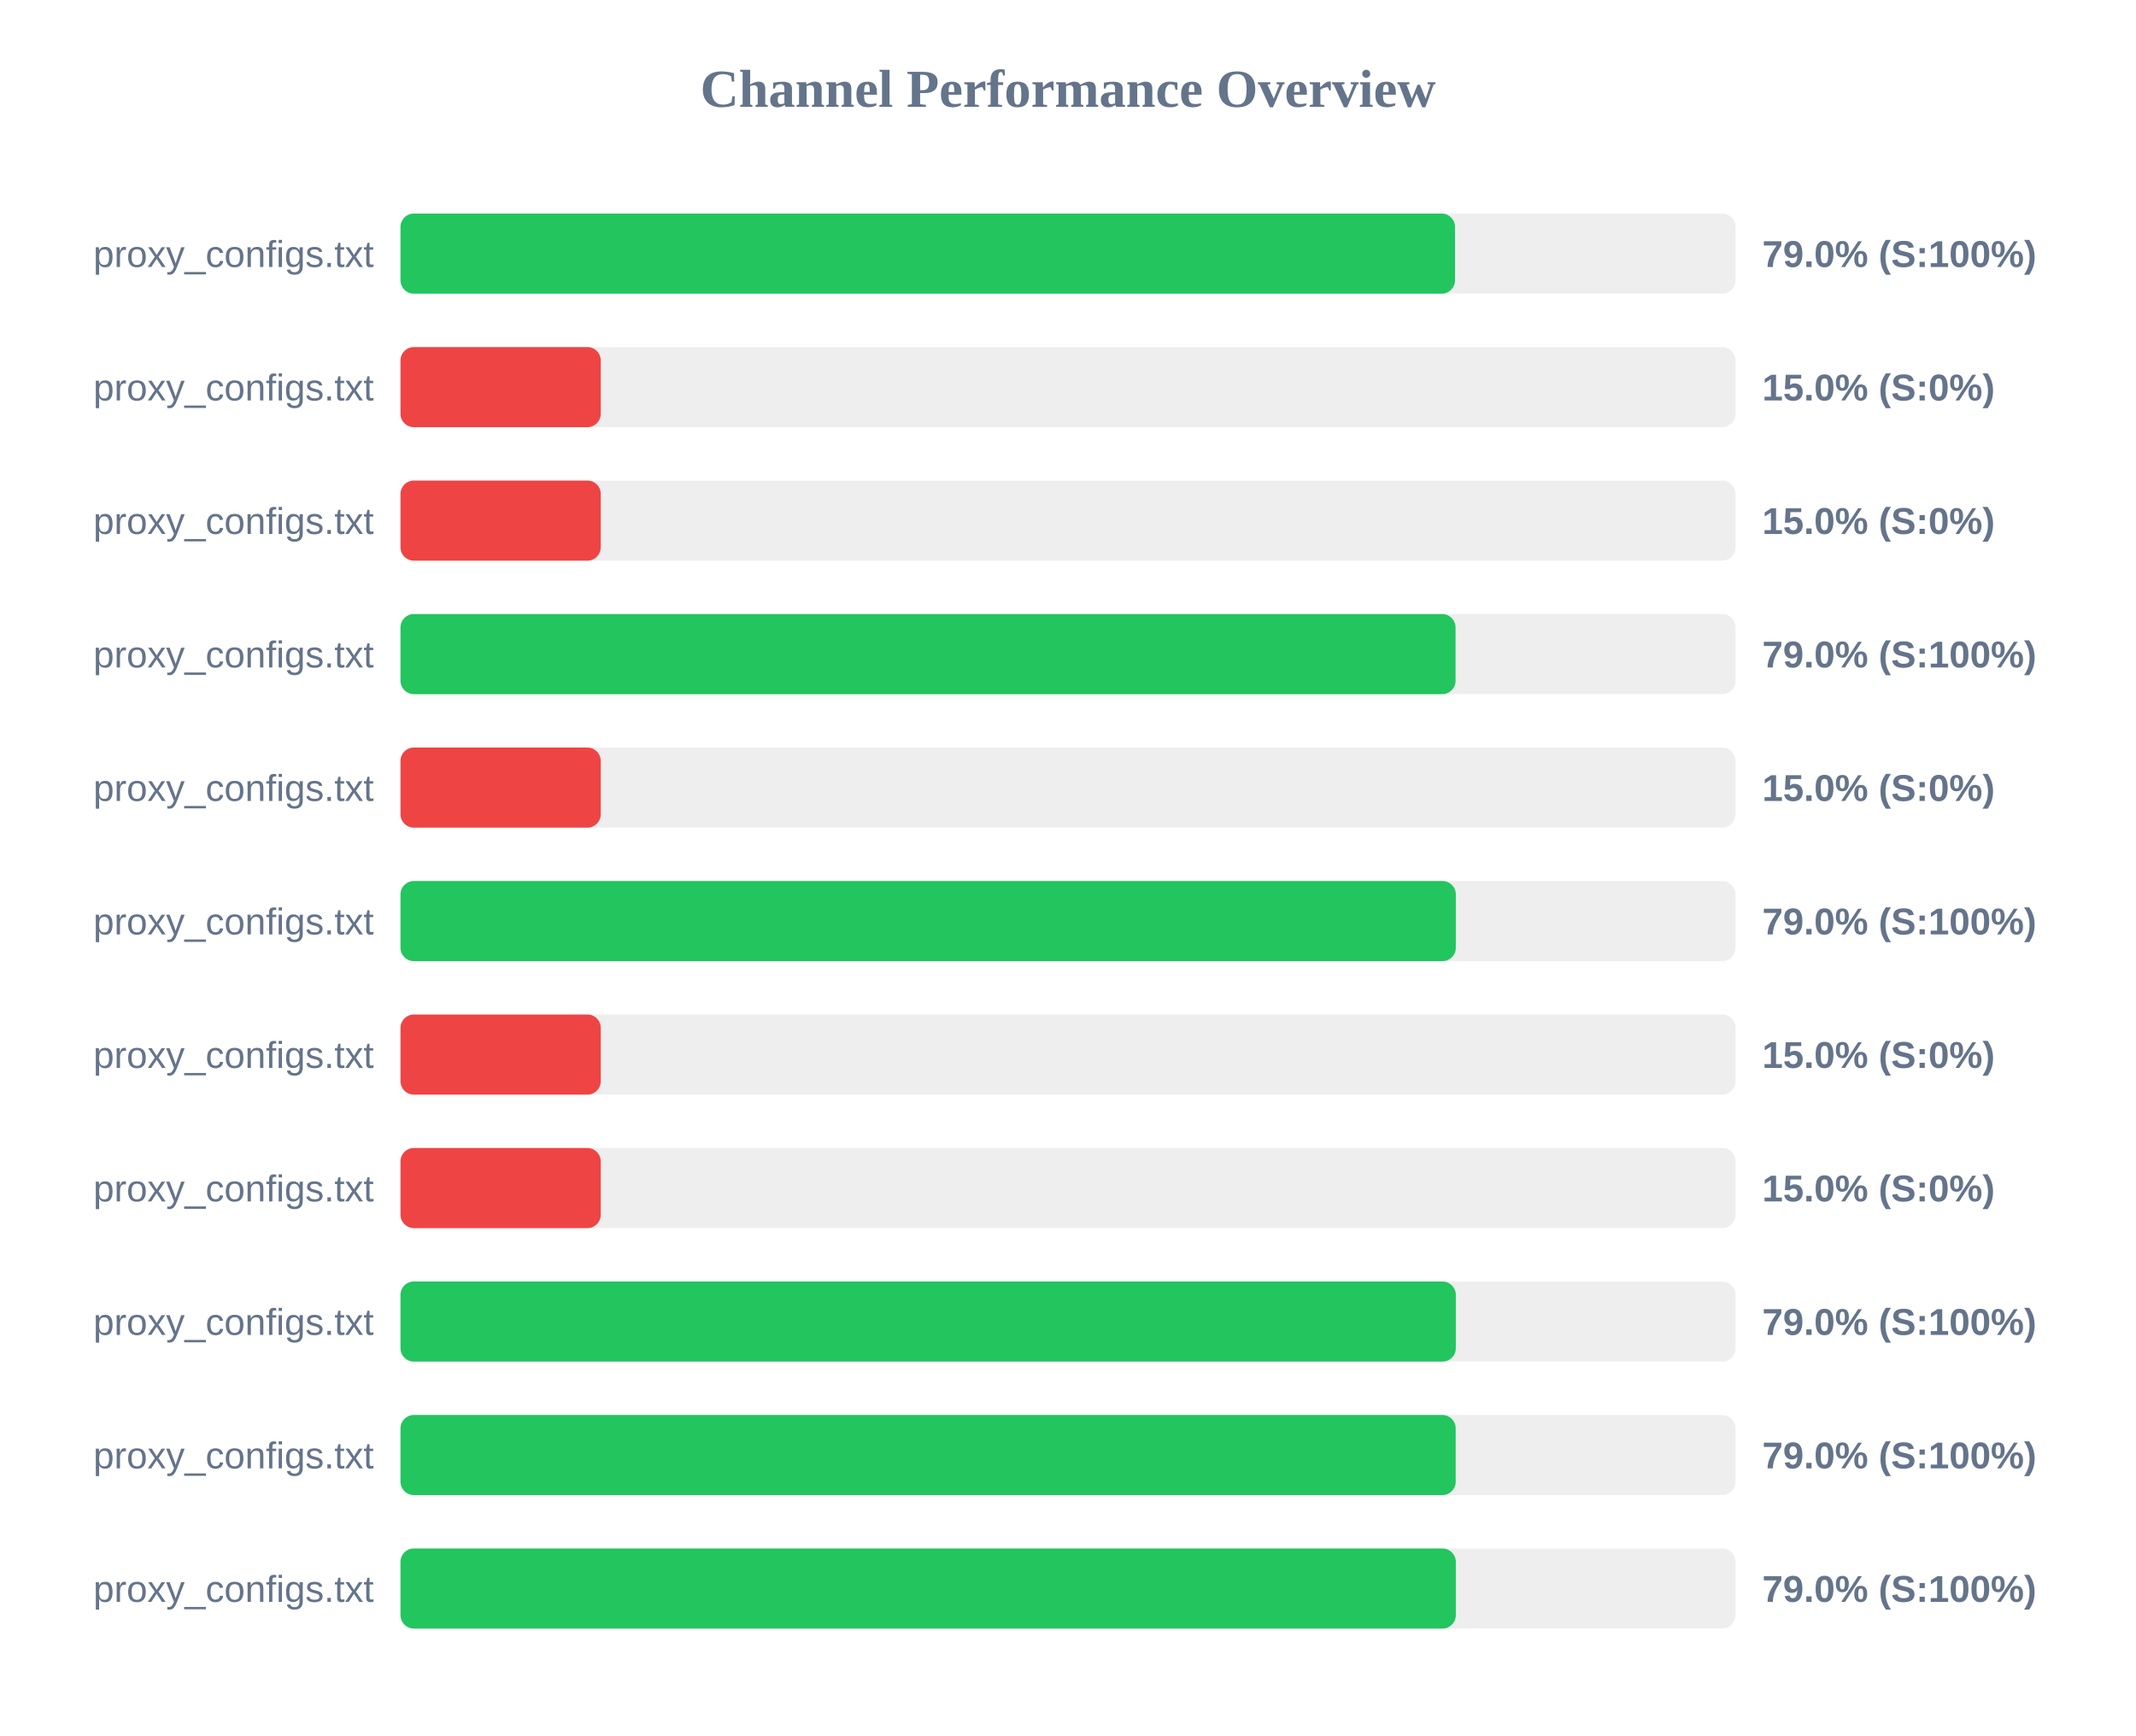
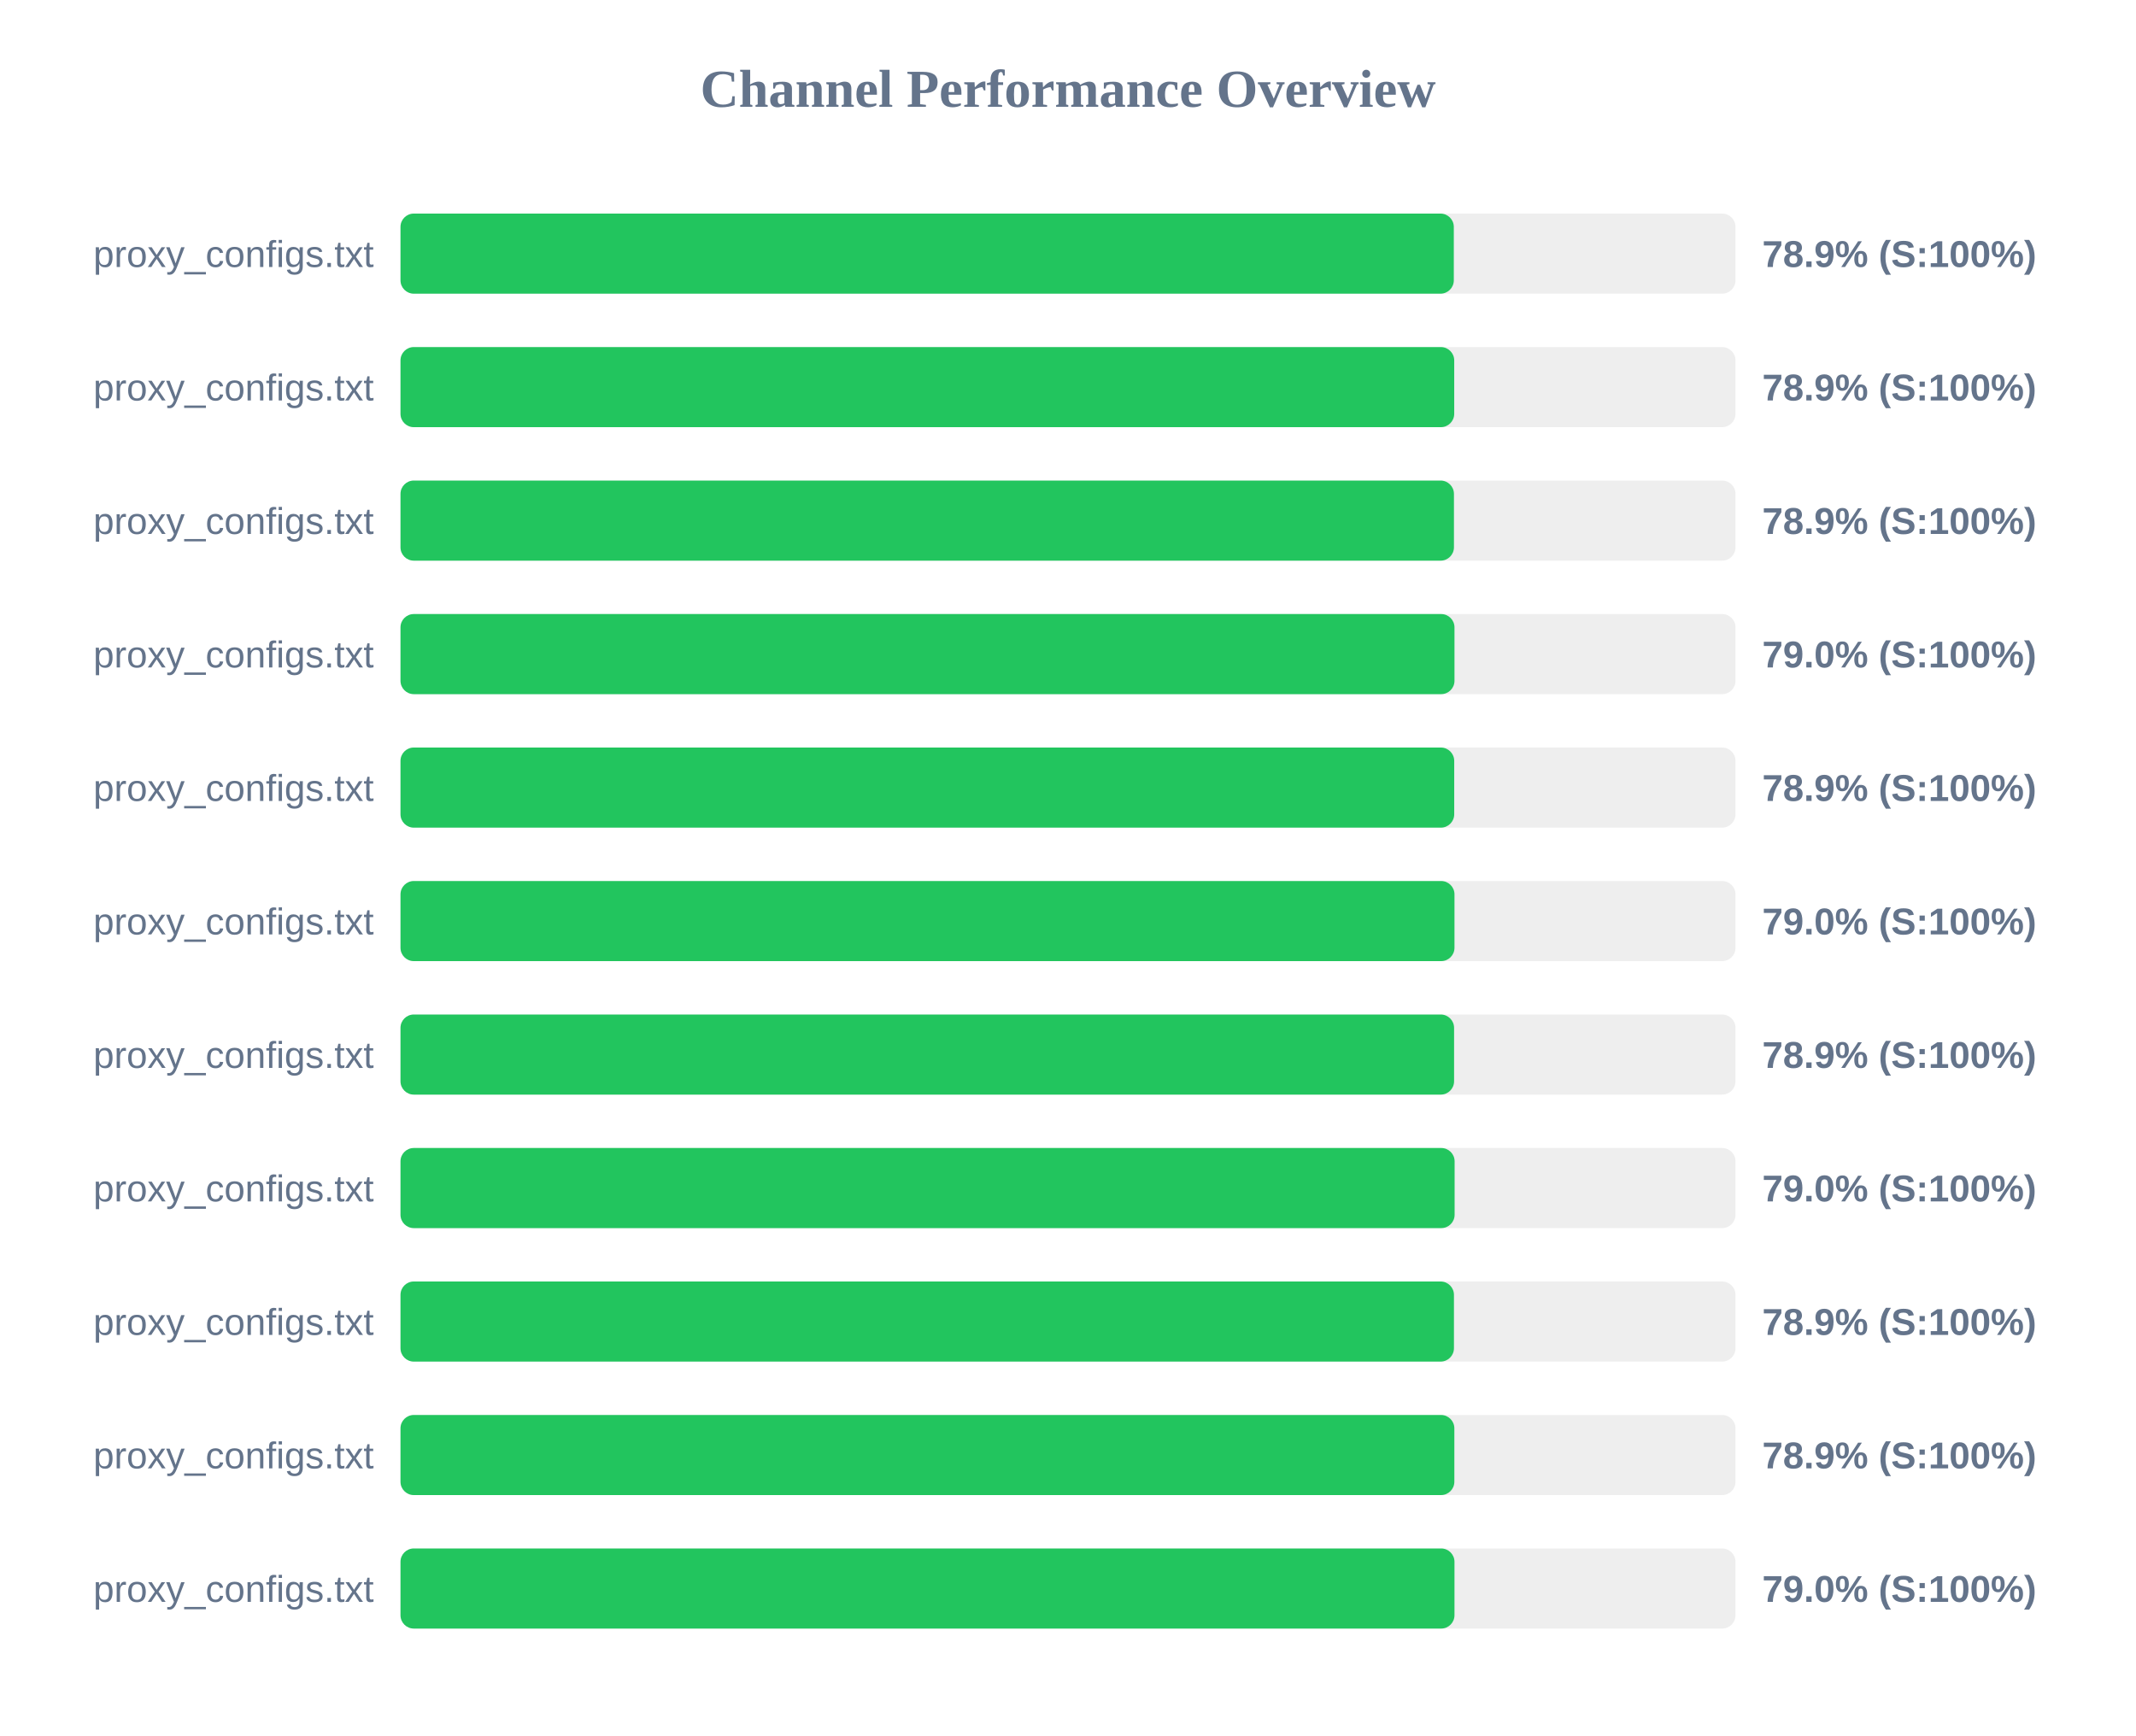
<svg xmlns="http://www.w3.org/2000/svg" width="800" height="650" version="1.1">
  <style>
        .row { font: 14px Arial; fill: #64748b; }
        .score { font: bold 14px Arial; fill: #64748b; }
    </style>
  <text x="400" y="40" text-anchor="middle" font-size="20px" font-weight="bold" fill="#64748b">Channel Performance Overview</text>
  <rect x="150" y="80" width="500" height="30" fill="#eee" rx="5" />
-   <rect x="150" y="80" width="394.95" height="30" fill="#22c55e" rx="5" />
+   <rect x="150" y="80" width="394.5" height="30" fill="#22c55e" rx="5" />
  <text x="140" y="100" text-anchor="end" class="row">proxy_configs.txt</text>
-   <text x="660" y="100" text-anchor="start" class="score">79.0% (S:100%)</text>
+   <text x="660" y="100" text-anchor="start" class="score">78.9% (S:100%)</text>
  <rect x="150" y="130" width="500" height="30" fill="#eee" rx="5" />
-   <rect x="150" y="130" width="75.0" height="30" fill="#ef4444" rx="5" />
+   <rect x="150" y="130" width="394.65" height="30" fill="#22c55e" rx="5" />
  <text x="140" y="150" text-anchor="end" class="row">proxy_configs.txt</text>
-   <text x="660" y="150" text-anchor="start" class="score">15.0% (S:0%)</text>
+   <text x="660" y="150" text-anchor="start" class="score">78.9% (S:100%)</text>
  <rect x="150" y="180" width="500" height="30" fill="#eee" rx="5" />
-   <rect x="150" y="180" width="75.0" height="30" fill="#ef4444" rx="5" />
+   <rect x="150" y="180" width="394.55" height="30" fill="#22c55e" rx="5" />
  <text x="140" y="200" text-anchor="end" class="row">proxy_configs.txt</text>
-   <text x="660" y="200" text-anchor="start" class="score">15.0% (S:0%)</text>
+   <text x="660" y="200" text-anchor="start" class="score">78.9% (S:100%)</text>
  <rect x="150" y="230" width="500" height="30" fill="#eee" rx="5" />
-   <rect x="150" y="230" width="395.15" height="30" fill="#22c55e" rx="5" />
+   <rect x="150" y="230" width="394.75" height="30" fill="#22c55e" rx="5" />
  <text x="140" y="250" text-anchor="end" class="row">proxy_configs.txt</text>
  <text x="660" y="250" text-anchor="start" class="score">79.0% (S:100%)</text>
  <rect x="150" y="280" width="500" height="30" fill="#eee" rx="5" />
-   <rect x="150" y="280" width="75.0" height="30" fill="#ef4444" rx="5" />
+   <rect x="150" y="280" width="394.65" height="30" fill="#22c55e" rx="5" />
  <text x="140" y="300" text-anchor="end" class="row">proxy_configs.txt</text>
-   <text x="660" y="300" text-anchor="start" class="score">15.0% (S:0%)</text>
+   <text x="660" y="300" text-anchor="start" class="score">78.9% (S:100%)</text>
  <rect x="150" y="330" width="500" height="30" fill="#eee" rx="5" />
-   <rect x="150" y="330" width="395.25" height="30" fill="#22c55e" rx="5" />
+   <rect x="150" y="330" width="394.75" height="30" fill="#22c55e" rx="5" />
  <text x="140" y="350" text-anchor="end" class="row">proxy_configs.txt</text>
  <text x="660" y="350" text-anchor="start" class="score">79.0% (S:100%)</text>
  <rect x="150" y="380" width="500" height="30" fill="#eee" rx="5" />
-   <rect x="150" y="380" width="75.0" height="30" fill="#ef4444" rx="5" />
+   <rect x="150" y="380" width="394.6" height="30" fill="#22c55e" rx="5" />
  <text x="140" y="400" text-anchor="end" class="row">proxy_configs.txt</text>
-   <text x="660" y="400" text-anchor="start" class="score">15.0% (S:0%)</text>
+   <text x="660" y="400" text-anchor="start" class="score">78.9% (S:100%)</text>
  <rect x="150" y="430" width="500" height="30" fill="#eee" rx="5" />
-   <rect x="150" y="430" width="75.0" height="30" fill="#ef4444" rx="5" />
+   <rect x="150" y="430" width="394.8" height="30" fill="#22c55e" rx="5" />
  <text x="140" y="450" text-anchor="end" class="row">proxy_configs.txt</text>
-   <text x="660" y="450" text-anchor="start" class="score">15.0% (S:0%)</text>
+   <text x="660" y="450" text-anchor="start" class="score">79.0% (S:100%)</text>
  <rect x="150" y="480" width="500" height="30" fill="#eee" rx="5" />
-   <rect x="150" y="480" width="395.25" height="30" fill="#22c55e" rx="5" />
+   <rect x="150" y="480" width="394.55" height="30" fill="#22c55e" rx="5" />
  <text x="140" y="500" text-anchor="end" class="row">proxy_configs.txt</text>
-   <text x="660" y="500" text-anchor="start" class="score">79.0% (S:100%)</text>
+   <text x="660" y="500" text-anchor="start" class="score">78.9% (S:100%)</text>
  <rect x="150" y="530" width="500" height="30" fill="#eee" rx="5" />
-   <rect x="150" y="530" width="395.2" height="30" fill="#22c55e" rx="5" />
+   <rect x="150" y="530" width="394.7" height="30" fill="#22c55e" rx="5" />
  <text x="140" y="550" text-anchor="end" class="row">proxy_configs.txt</text>
-   <text x="660" y="550" text-anchor="start" class="score">79.0% (S:100%)</text>
+   <text x="660" y="550" text-anchor="start" class="score">78.9% (S:100%)</text>
  <rect x="150" y="580" width="500" height="30" fill="#eee" rx="5" />
-   <rect x="150" y="580" width="395.25" height="30" fill="#22c55e" rx="5" />
+   <rect x="150" y="580" width="394.75" height="30" fill="#22c55e" rx="5" />
  <text x="140" y="600" text-anchor="end" class="row">proxy_configs.txt</text>
  <text x="660" y="600" text-anchor="start" class="score">79.0% (S:100%)</text>
</svg>
